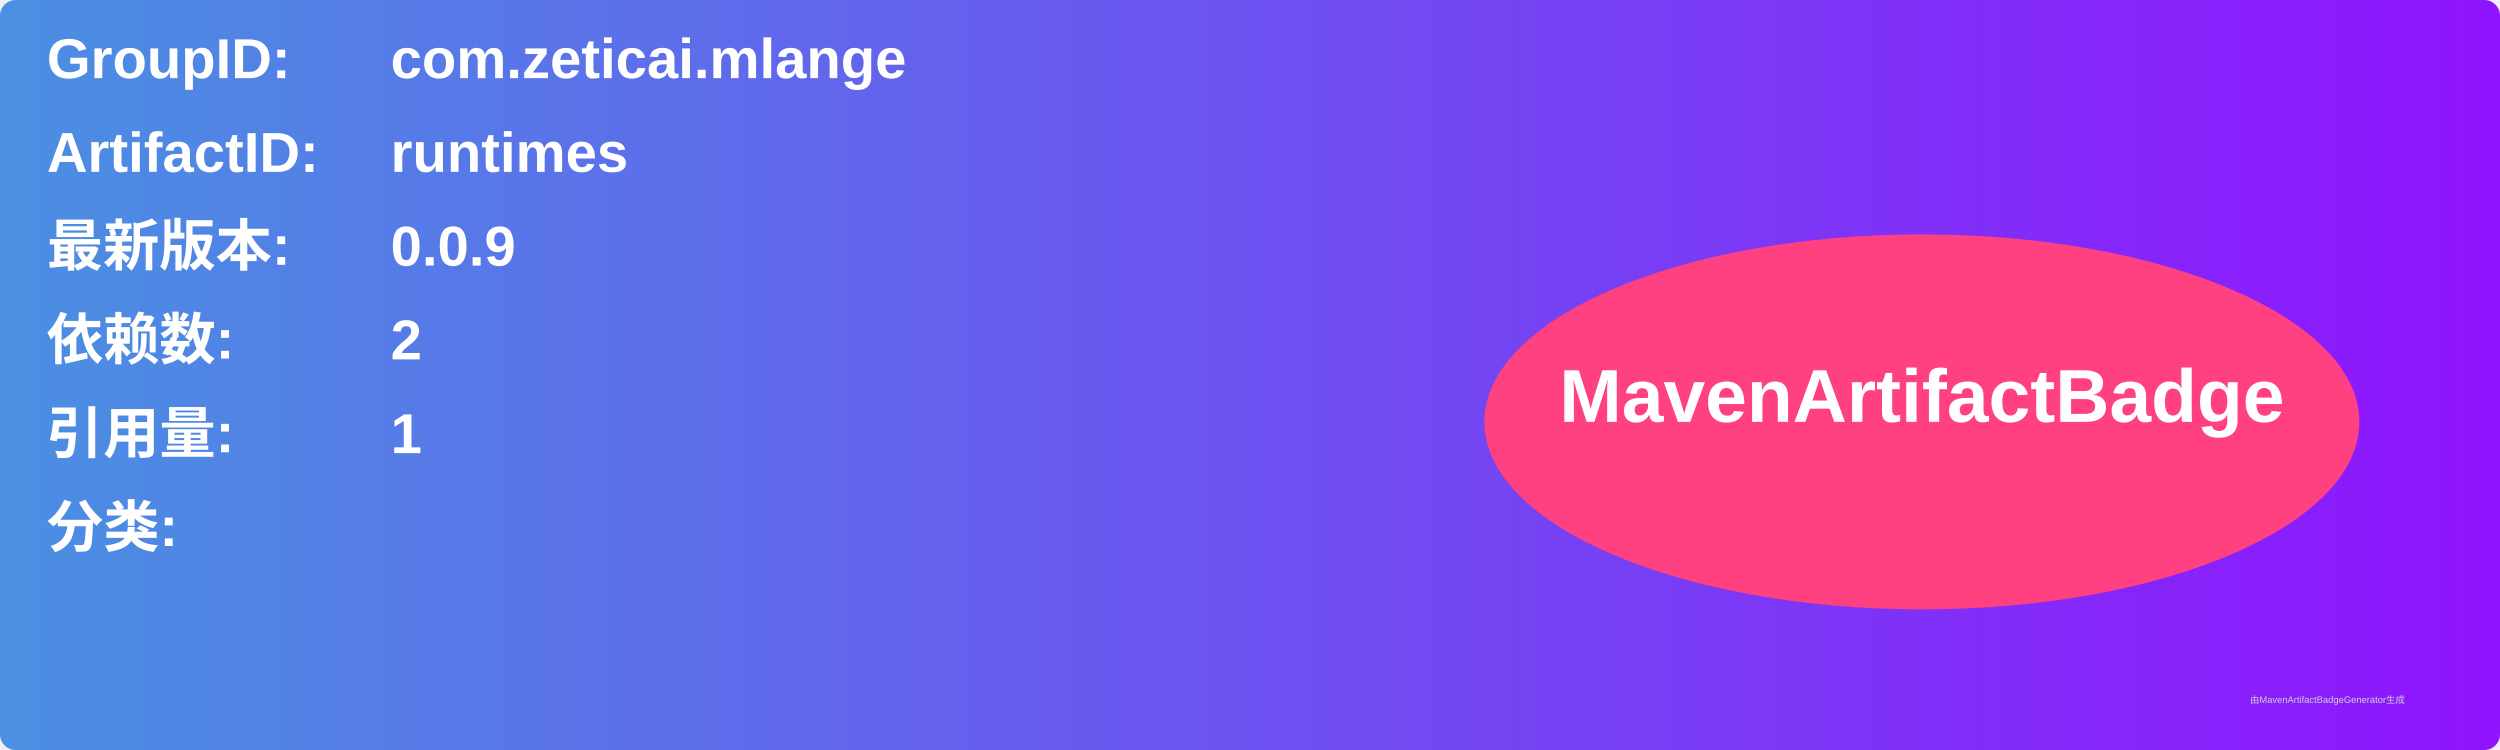
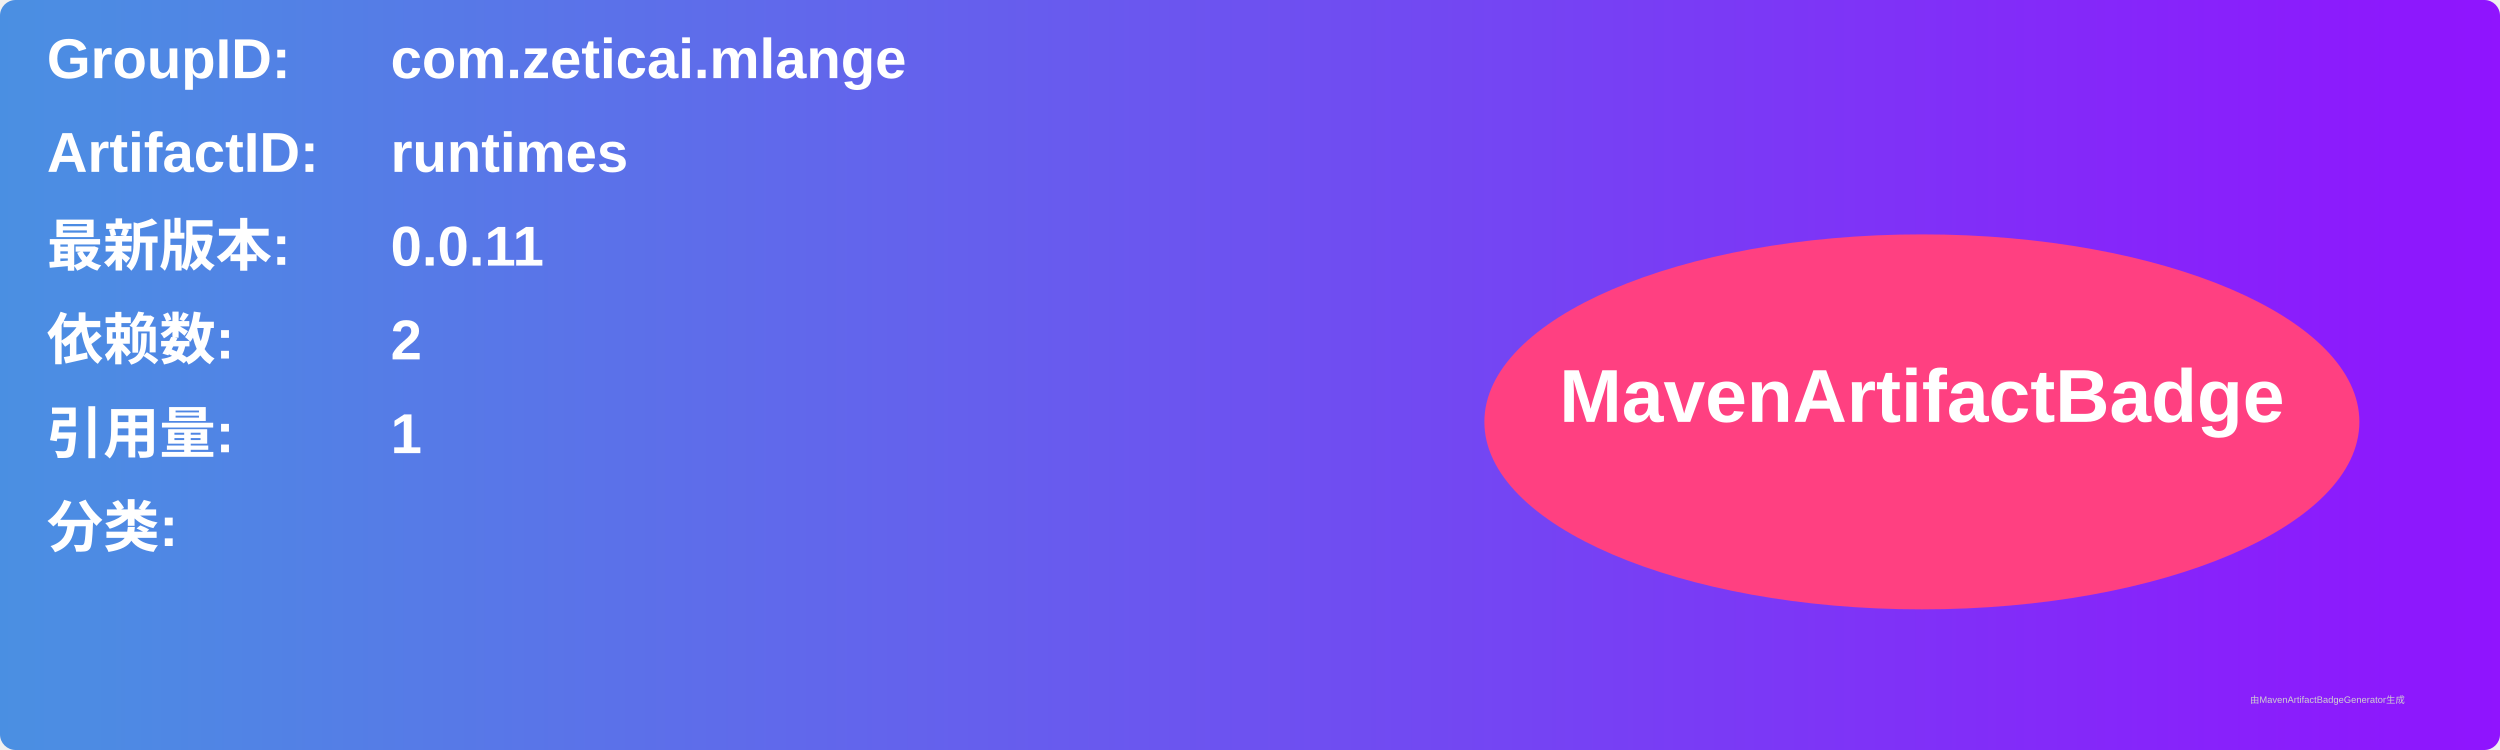
<svg xmlns="http://www.w3.org/2000/svg" width="800" height="240" viewBox="0 0 800 240">
  <linearGradient id="grad" x1="0%" y1="0%" x2="100%" y2="0%">
    <stop offset="0%" stop-color="#4a90e2" />
    <stop offset="100%" stop-color="#9013fe" />
  </linearGradient>
  <rect width="100%" height="100%" rx="5" ry="5" fill="url(#grad)" />
  <g transform="translate(15, 15)">
    <text x="0" y="10" font-family="Arial" font-size="18" fill="white" font-weight="bold" width="260">GroupID:</text>
    <text x="110" y="10" font-family="Arial" font-size="18" fill="white" font-weight="bold" width="460">com.zeticai.mlange</text>
    <text x="0" y="40" font-family="Arial" font-size="18" fill="white" font-weight="bold" width="260">ArtifactID:</text>
    <text x="110" y="40" font-family="Arial" font-size="18" fill="white" font-weight="bold" width="460">runtimes</text>
    <text x="0" y="70" font-family="Arial" font-size="18" fill="white" font-weight="bold">最新版本:</text>
    <text x="110" y="70" font-family="Arial" font-size="18" fill="white" font-weight="bold">
-       <tspan font-weight="bold">0.0.9</tspan>
+       <tspan font-weight="bold">0.0.11</tspan>
    </text>
    <text x="0" y="100" font-family="Arial" font-size="18" fill="white" font-weight="bold">依赖数: </text>
    <text x="110" y="100" font-family="Arial" font-size="18" fill="white">
      <tspan font-weight="bold">2</tspan>
    </text>
    <text x="0" y="130" font-family="Arial" font-size="18" fill="white" font-weight="bold">引用量: </text>
    <text x="110" y="130" font-family="Arial" font-size="18" fill="white">
      <tspan font-weight="bold">1</tspan>
    </text>
    <text x="0" y="160" font-family="Arial" font-size="18" fill="white" font-weight="bold">分类:</text>
    <text x="10" y="190" font-family="Arial" font-size="10" fill="white">
      <tspan font-weight="bold" />
    </text>
    <ellipse cx="600" cy="120" rx="140" ry="60" fill="#ff4081" />
    <text x="600" y="120" text-anchor="middle" font-family="Arial" font-size="24" fill="white" font-weight="bold">MavenArtifactBadge</text>
  </g>
  <text x="720" y="225" font-family="Arial" font-size="3" fill="#d0d0d0">由MavenArtifactBadgeGenerator生成</text>
</svg>
